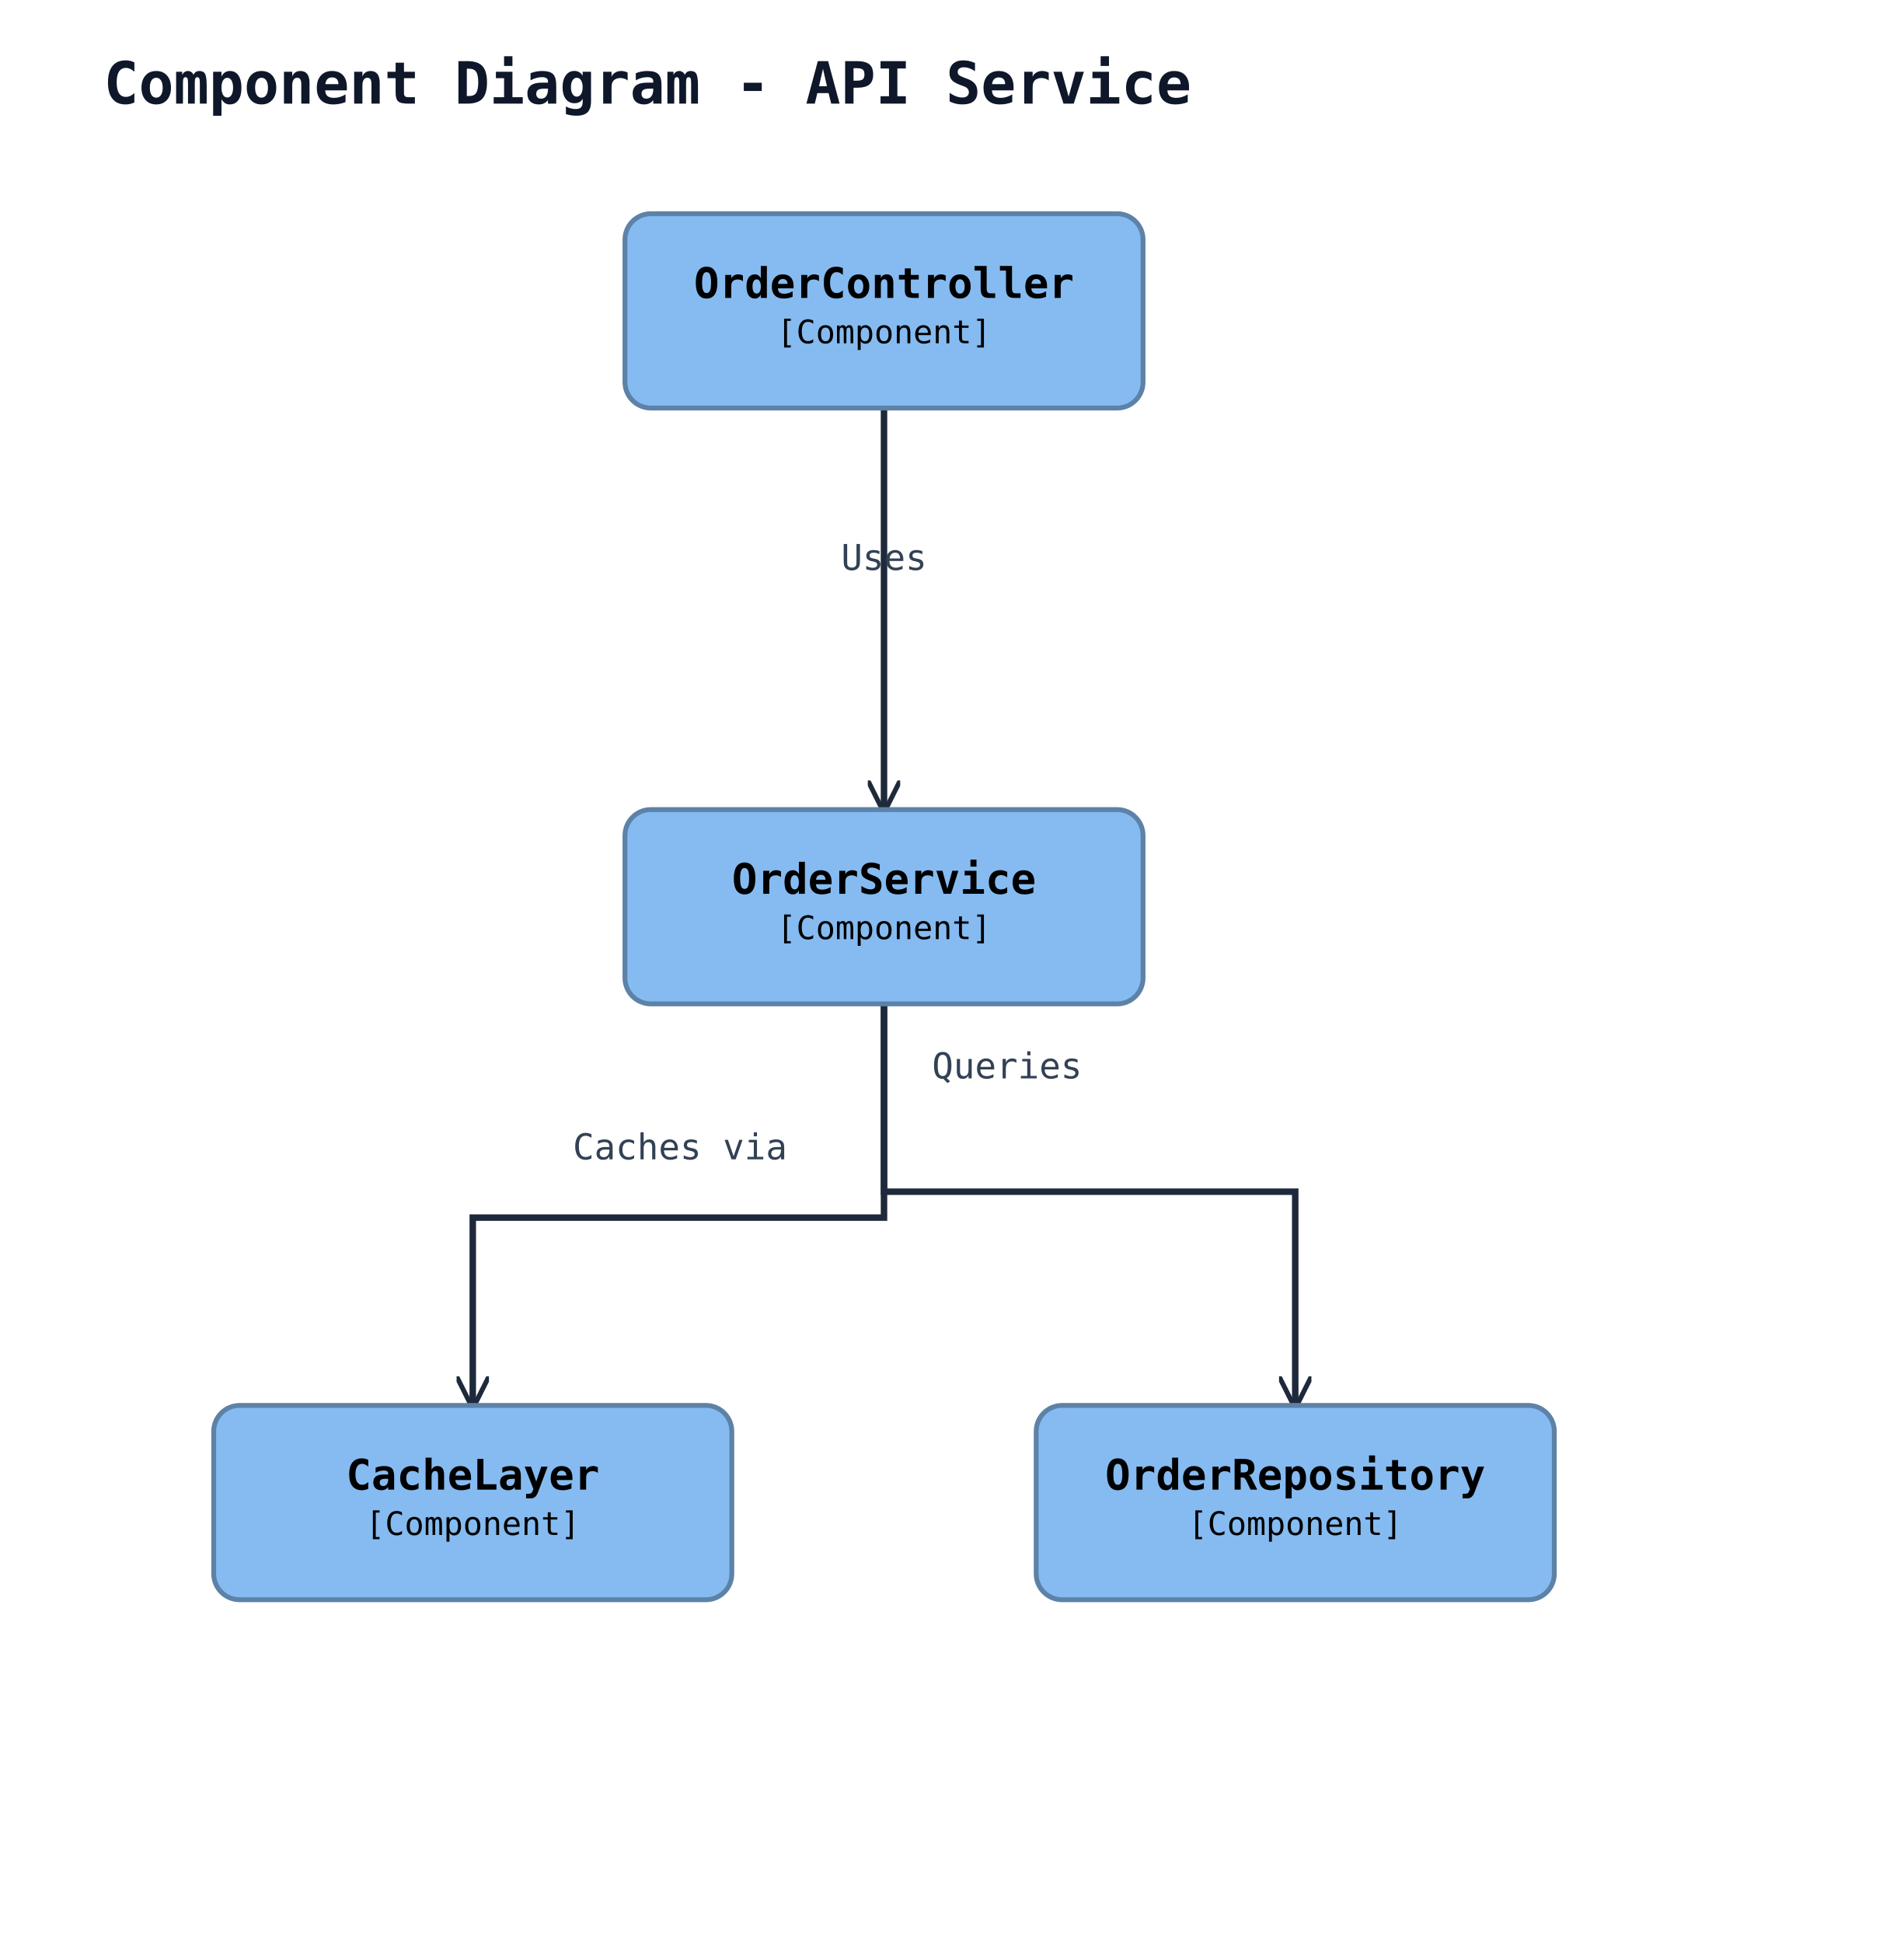
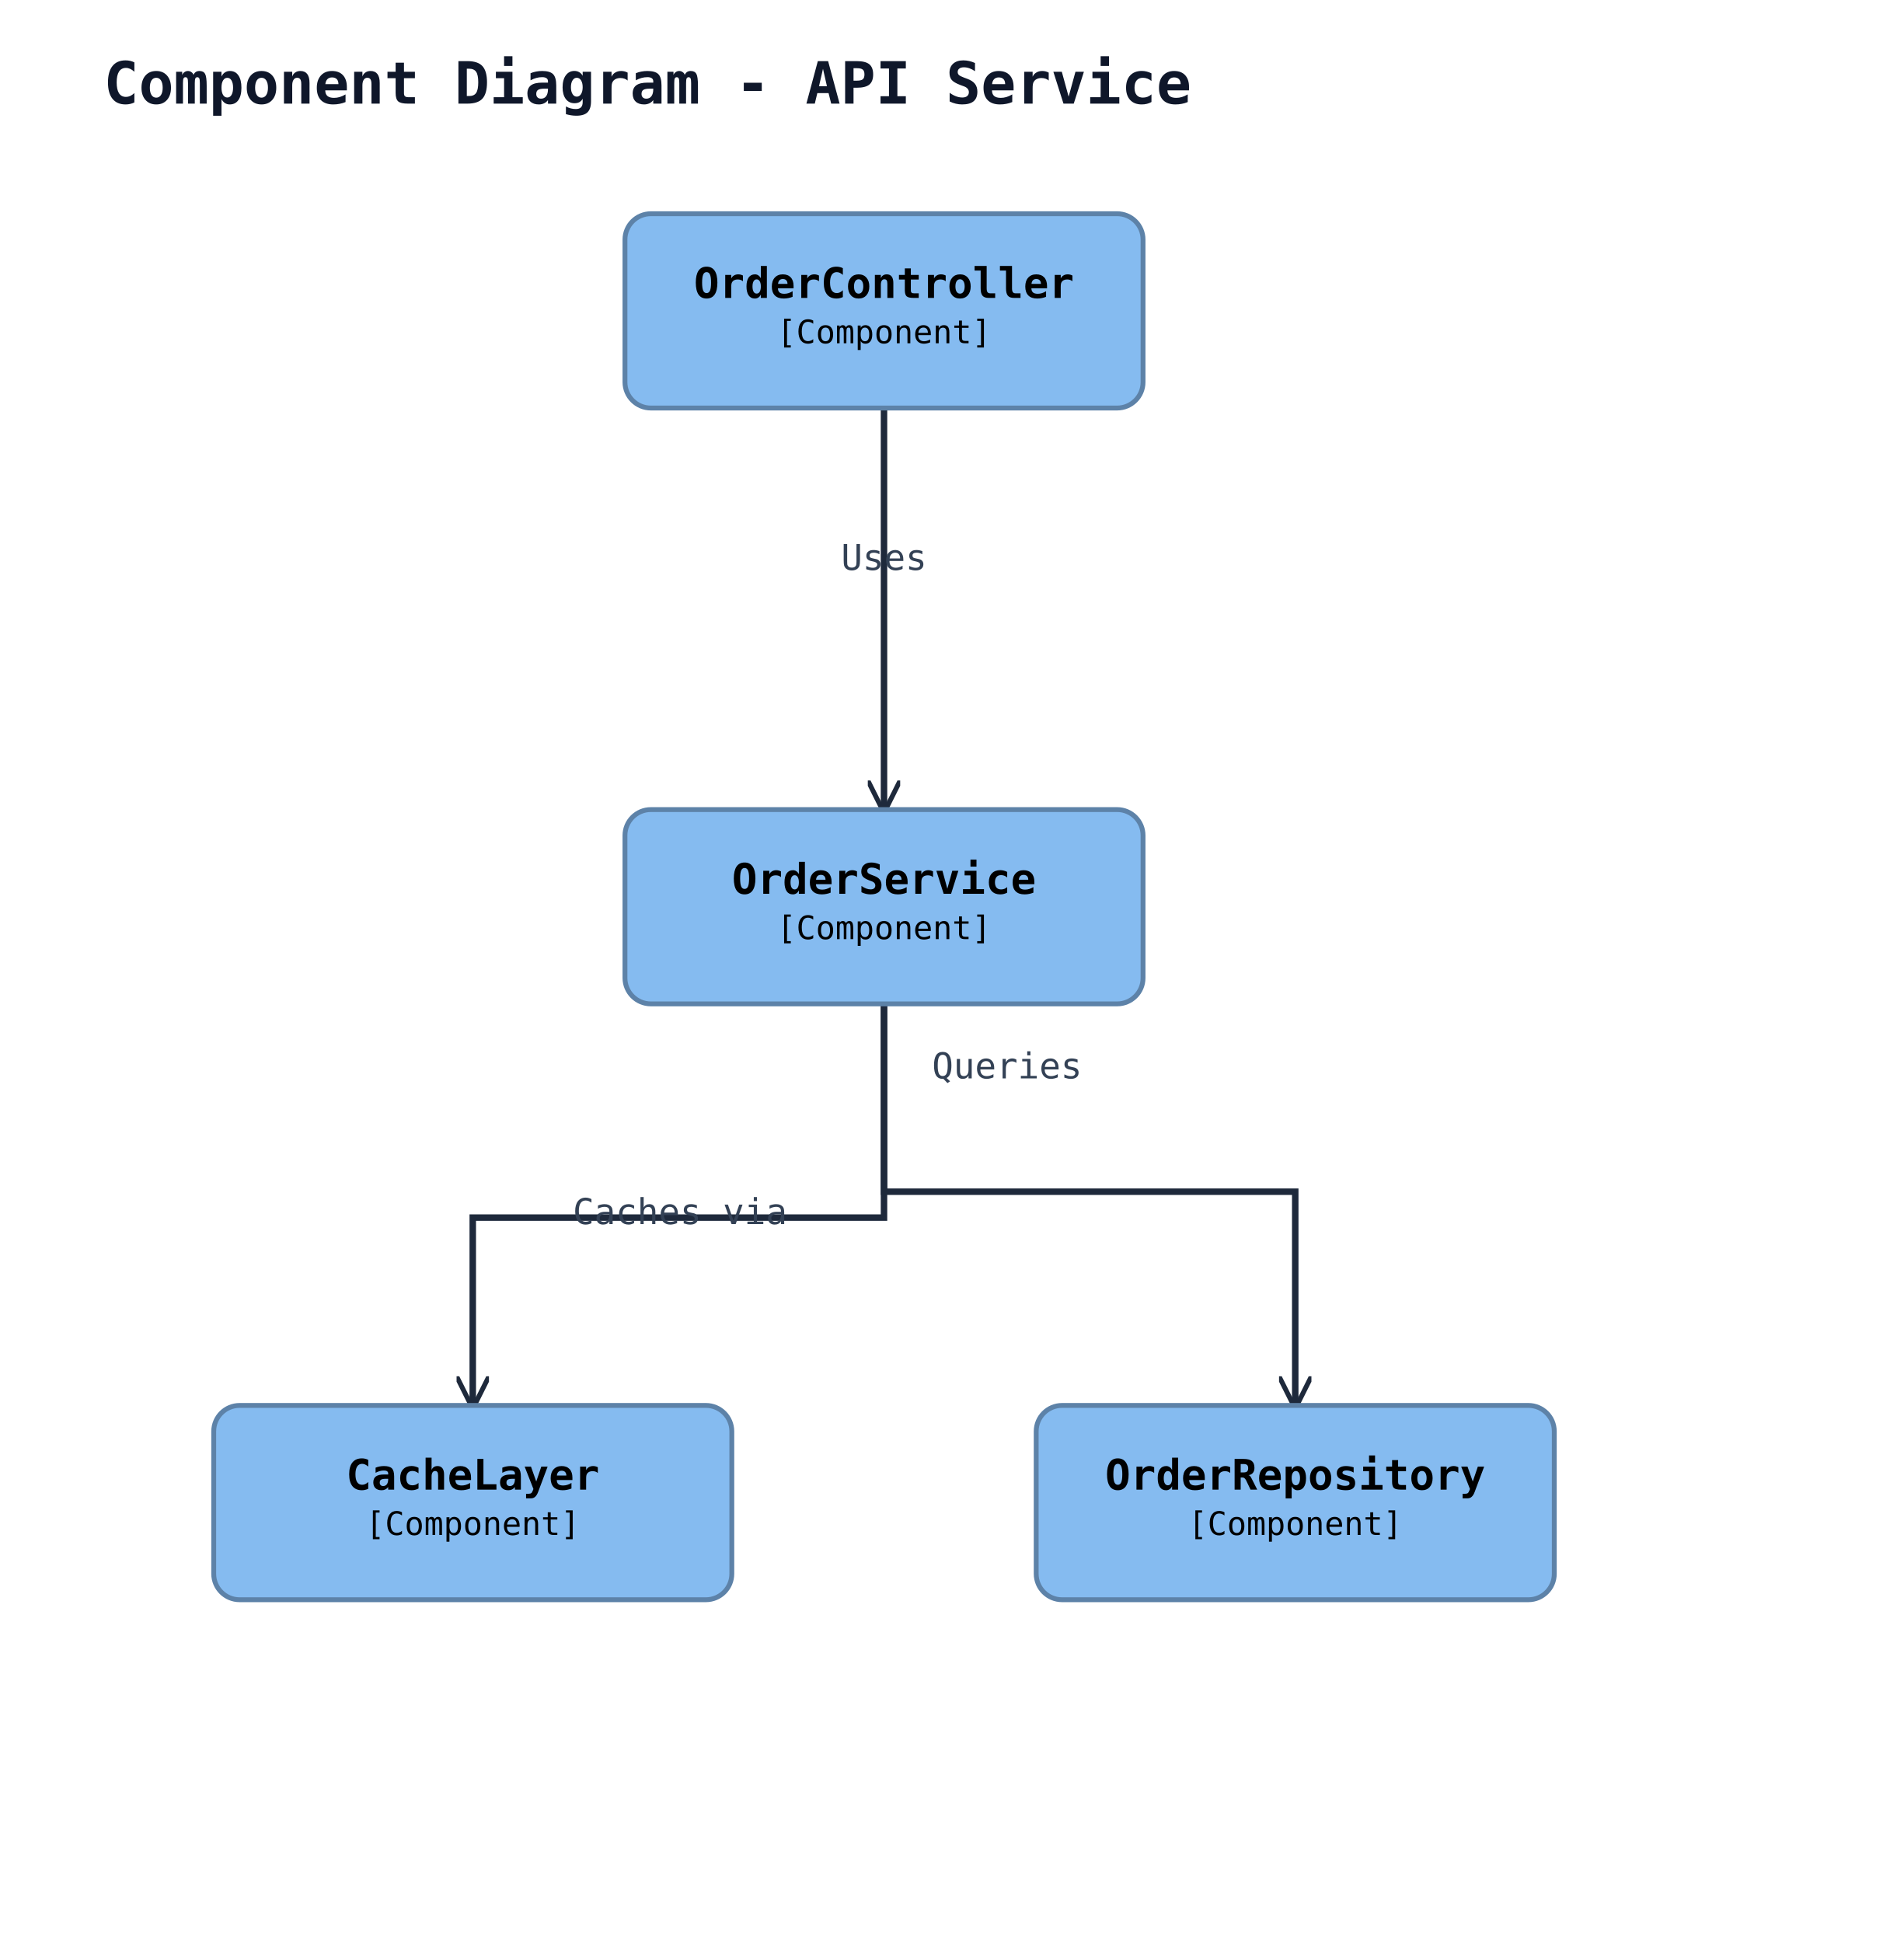
<svg xmlns="http://www.w3.org/2000/svg" width="588" height="600" viewBox="0 0 588 600" data-orientation="TopToBottom">
  <rect width="100%" height="100%" fill="#ffffff" />
  <defs>
    <marker id="arrow-open" viewBox="0 0 10 10" refX="9" refY="5" markerWidth="10" markerHeight="10" markerUnits="userSpaceOnUse" orient="auto-start-reverse">
      <path d="M0,0 L10,5 L0,10" fill="none" stroke="#1e293b" stroke-width="1.5" />
    </marker>
    <marker id="arrow-triangle" viewBox="0 0 16 16" refX="15" refY="8" markerWidth="16" markerHeight="16" markerUnits="userSpaceOnUse" orient="auto-start-reverse">
      <polygon points="0,1 14,8 0,15" fill="#ffffff" stroke="#1e293b" stroke-width="1.5" fill-rule="nonzero" />
    </marker>
    <marker id="arrow-diamond-filled" viewBox="0 0 14 10" refX="13" refY="5" markerWidth="14" markerHeight="10" markerUnits="userSpaceOnUse" orient="auto-start-reverse">
      <path d="M0,5 L7,0 L14,5 L7,10 z" fill="#1e293b" stroke="#1e293b" stroke-width="1" />
    </marker>
    <marker id="arrow-diamond-open" viewBox="0 0 14 10" refX="13" refY="5" markerWidth="14" markerHeight="10" markerUnits="userSpaceOnUse" orient="auto-start-reverse">
      <path d="M0,5 L7,0 L14,5 L7,10 z" fill="#ffffff" stroke="#1e293b" stroke-width="1" />
    </marker>
  </defs>
  <text x="32" y="32" font-family="monospace" font-size="18" font-weight="600" fill="#0f172a">Component Diagram - API Service</text>
  <polyline class="uml-relation" data-uml-from="ctrl" data-uml-to="svc" data-uml-arrow="--&gt;" points="273,126 273,188 273,250" fill="none" stroke="#1e293b" stroke-width="2" marker-end="url(#arrow-open)" />
  <text x="273" y="176" text-anchor="middle" font-family="monospace" font-size="11" fill="#334155">Uses</text>
  <polyline class="uml-relation" data-uml-from="svc" data-uml-to="repo" data-uml-arrow="--&gt;" points="273,310 273,368 400,368 400,434" fill="none" stroke="#1e293b" stroke-width="2" marker-end="url(#arrow-open)" />
  <text x="311" y="333" text-anchor="middle" font-family="monospace" font-size="11" fill="#334155">Queries</text>
  <polyline class="uml-relation" data-uml-from="svc" data-uml-to="cache" data-uml-arrow="--&gt;" points="273,310 273,376 146,376 146,434" fill="none" stroke="#1e293b" stroke-width="2" marker-end="url(#arrow-open)" />
-   <text x="210" y="358" text-anchor="middle" font-family="monospace" font-size="11" fill="#334155">Caches via</text>
+   <text x="210" y="378" text-anchor="middle" font-family="monospace" font-size="11" fill="#334155">Caches via</text>
  <rect x="193" y="66" width="160" height="60" rx="8" ry="8" fill="#85bbf0" stroke="#5d82a8" stroke-width="1.5" />
  <text x="273" y="92" text-anchor="middle" font-family="monospace" font-size="13" font-weight="600" fill="#000000">OrderController</text>
  <text x="273" y="106" text-anchor="middle" font-family="monospace" font-size="10" fill="#000000">[Component]</text>
  <rect x="193" y="250" width="160" height="60" rx="8" ry="8" fill="#85bbf0" stroke="#5d82a8" stroke-width="1.5" />
  <text x="273" y="276" text-anchor="middle" font-family="monospace" font-size="13" font-weight="600" fill="#000000">OrderService</text>
  <text x="273" y="290" text-anchor="middle" font-family="monospace" font-size="10" fill="#000000">[Component]</text>
  <rect x="320" y="434" width="160" height="60" rx="8" ry="8" fill="#85bbf0" stroke="#5d82a8" stroke-width="1.5" />
  <text x="400" y="460" text-anchor="middle" font-family="monospace" font-size="13" font-weight="600" fill="#000000">OrderRepository</text>
  <text x="400" y="474" text-anchor="middle" font-family="monospace" font-size="10" fill="#000000">[Component]</text>
  <rect x="66" y="434" width="160" height="60" rx="8" ry="8" fill="#85bbf0" stroke="#5d82a8" stroke-width="1.5" />
  <text x="146" y="460" text-anchor="middle" font-family="monospace" font-size="13" font-weight="600" fill="#000000">CacheLayer</text>
  <text x="146" y="474" text-anchor="middle" font-family="monospace" font-size="10" fill="#000000">[Component]</text>
</svg>
